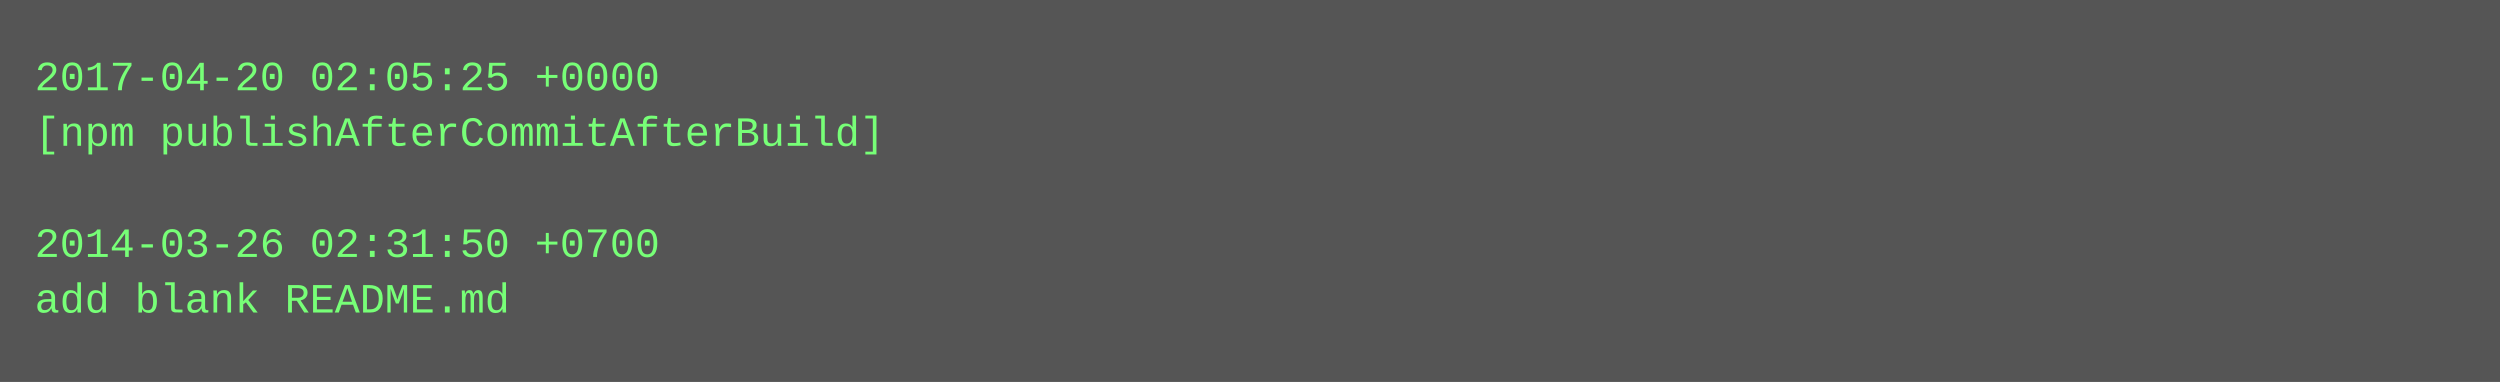
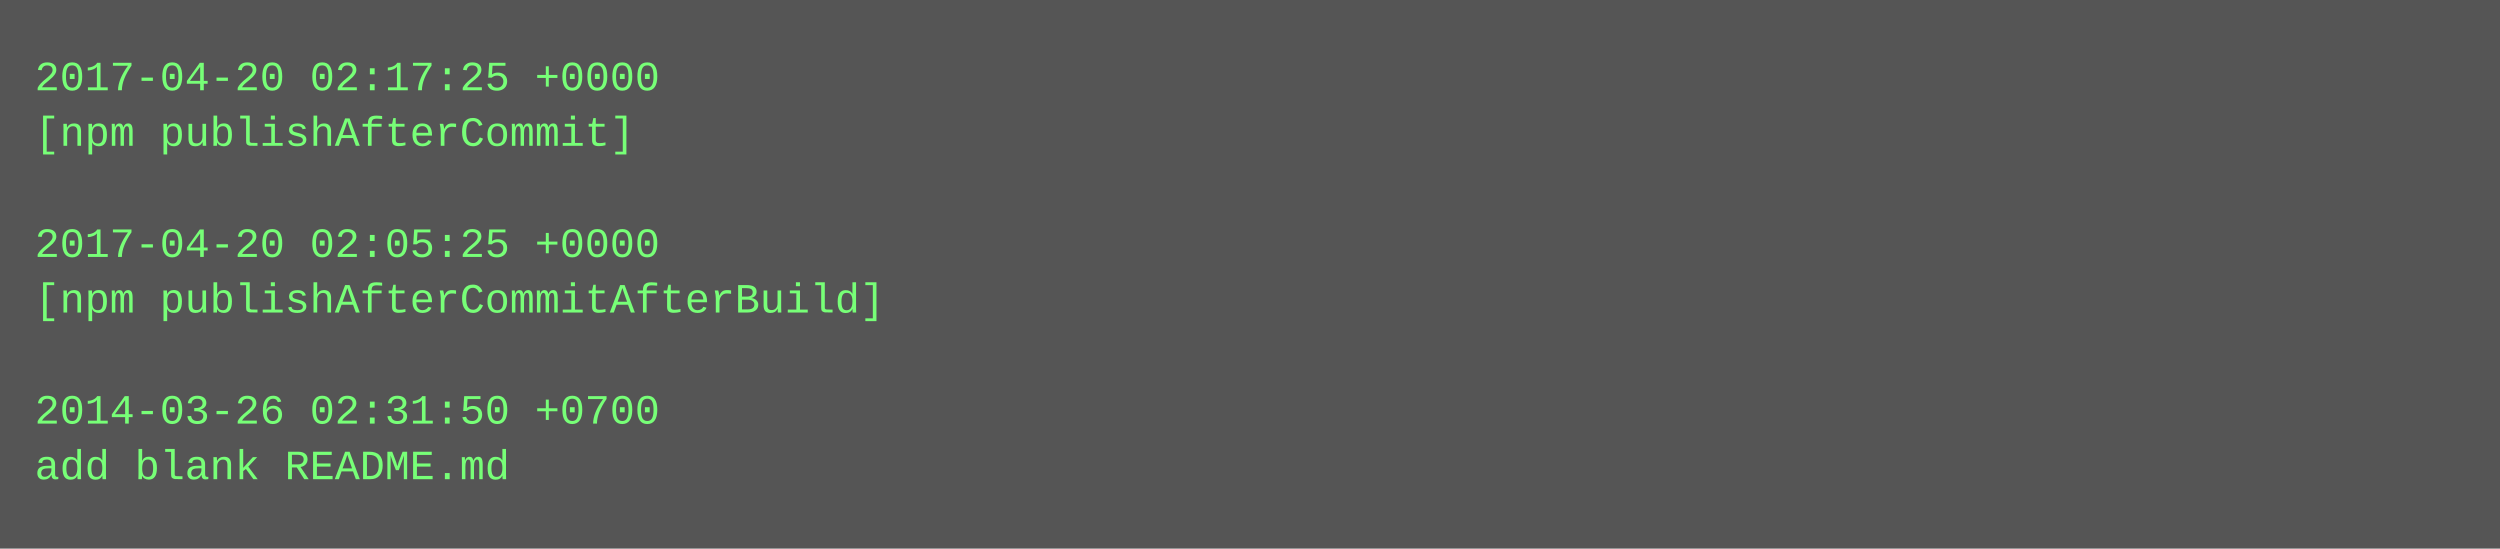
- <svg xmlns="http://www.w3.org/2000/svg" height="110" width="720">
-   <rect height="110" fill="#555" width="720" />
+ <svg xmlns="http://www.w3.org/2000/svg" height="158" width="720">
+   <rect height="158" fill="#555" width="720" />
  <text fill="#7f7" font-family="Courier New" font-size="12" xml:space="preserve">
-     <tspan x="10" y="26">2017-04-20 02:05:25 +0000</tspan>
-     <tspan x="10" y="42">[npm publishAfterCommitAfterBuild]</tspan>
+     <tspan x="10" y="26">2017-04-20 02:17:25 +0000</tspan>
+     <tspan x="10" y="42">[npm publishAfterCommit]</tspan>
    <tspan x="10" y="58" />
-     <tspan x="10" y="74">2014-03-26 02:31:50 +0700</tspan>
-     <tspan x="10" y="90">add blank README.md</tspan>
+     <tspan x="10" y="74">2017-04-20 02:05:25 +0000</tspan>
+     <tspan x="10" y="90">[npm publishAfterCommitAfterBuild]</tspan>
+     <tspan x="10" y="106" />
+     <tspan x="10" y="122">2014-03-26 02:31:50 +0700</tspan>
+     <tspan x="10" y="138">add blank README.md</tspan>
  </text>
</svg>
